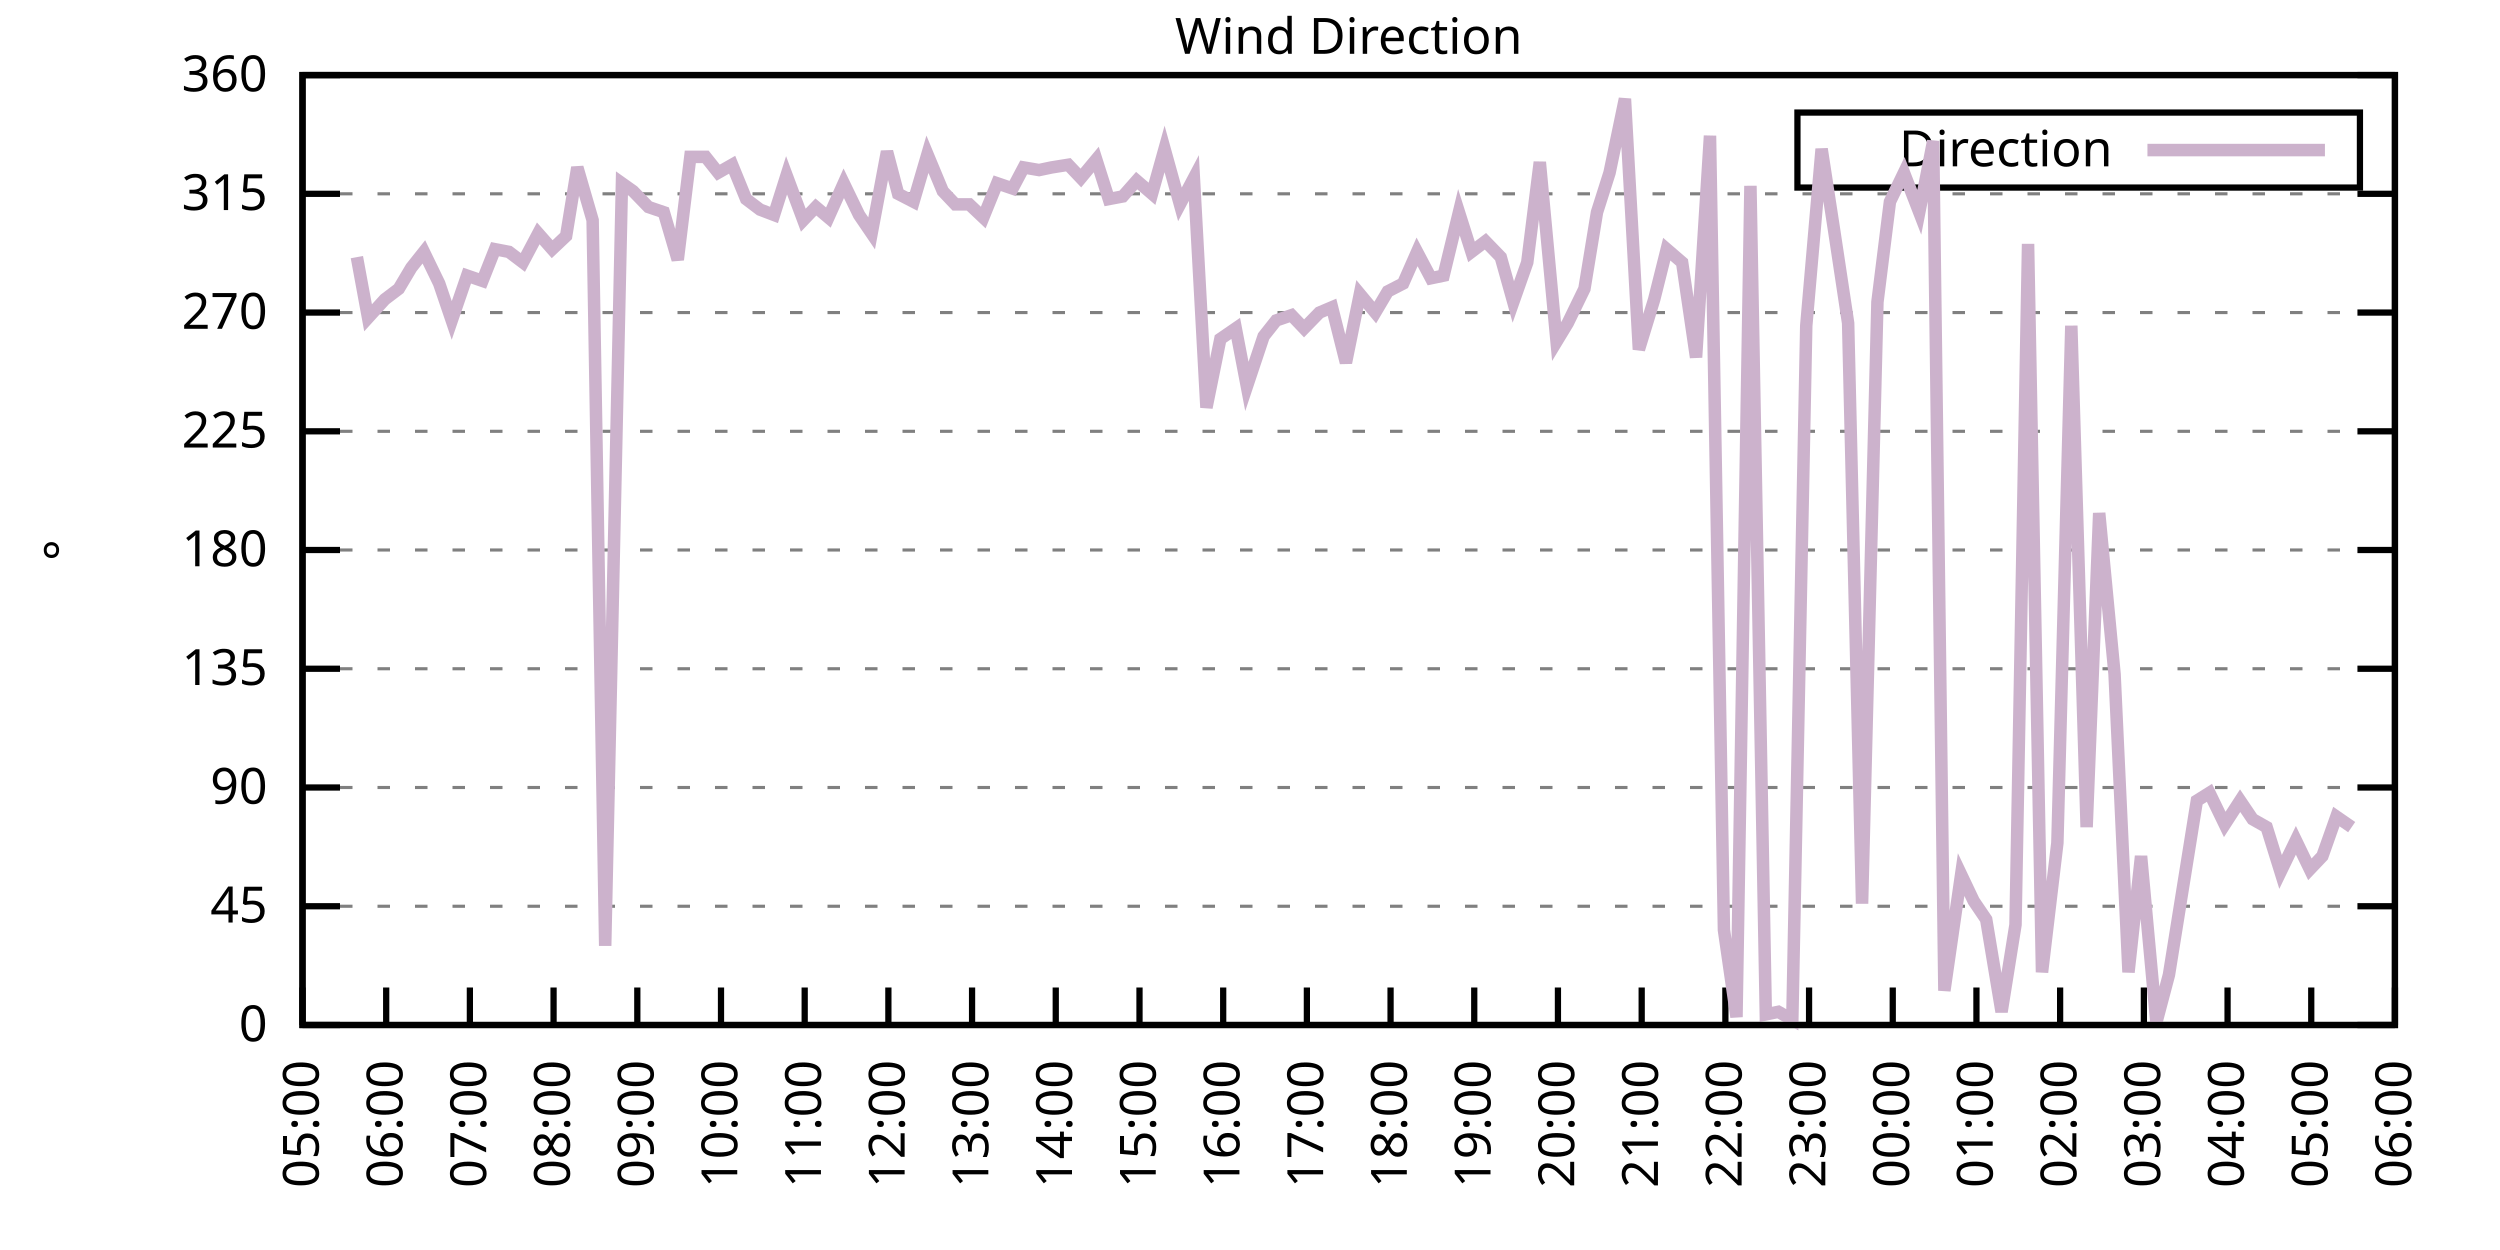
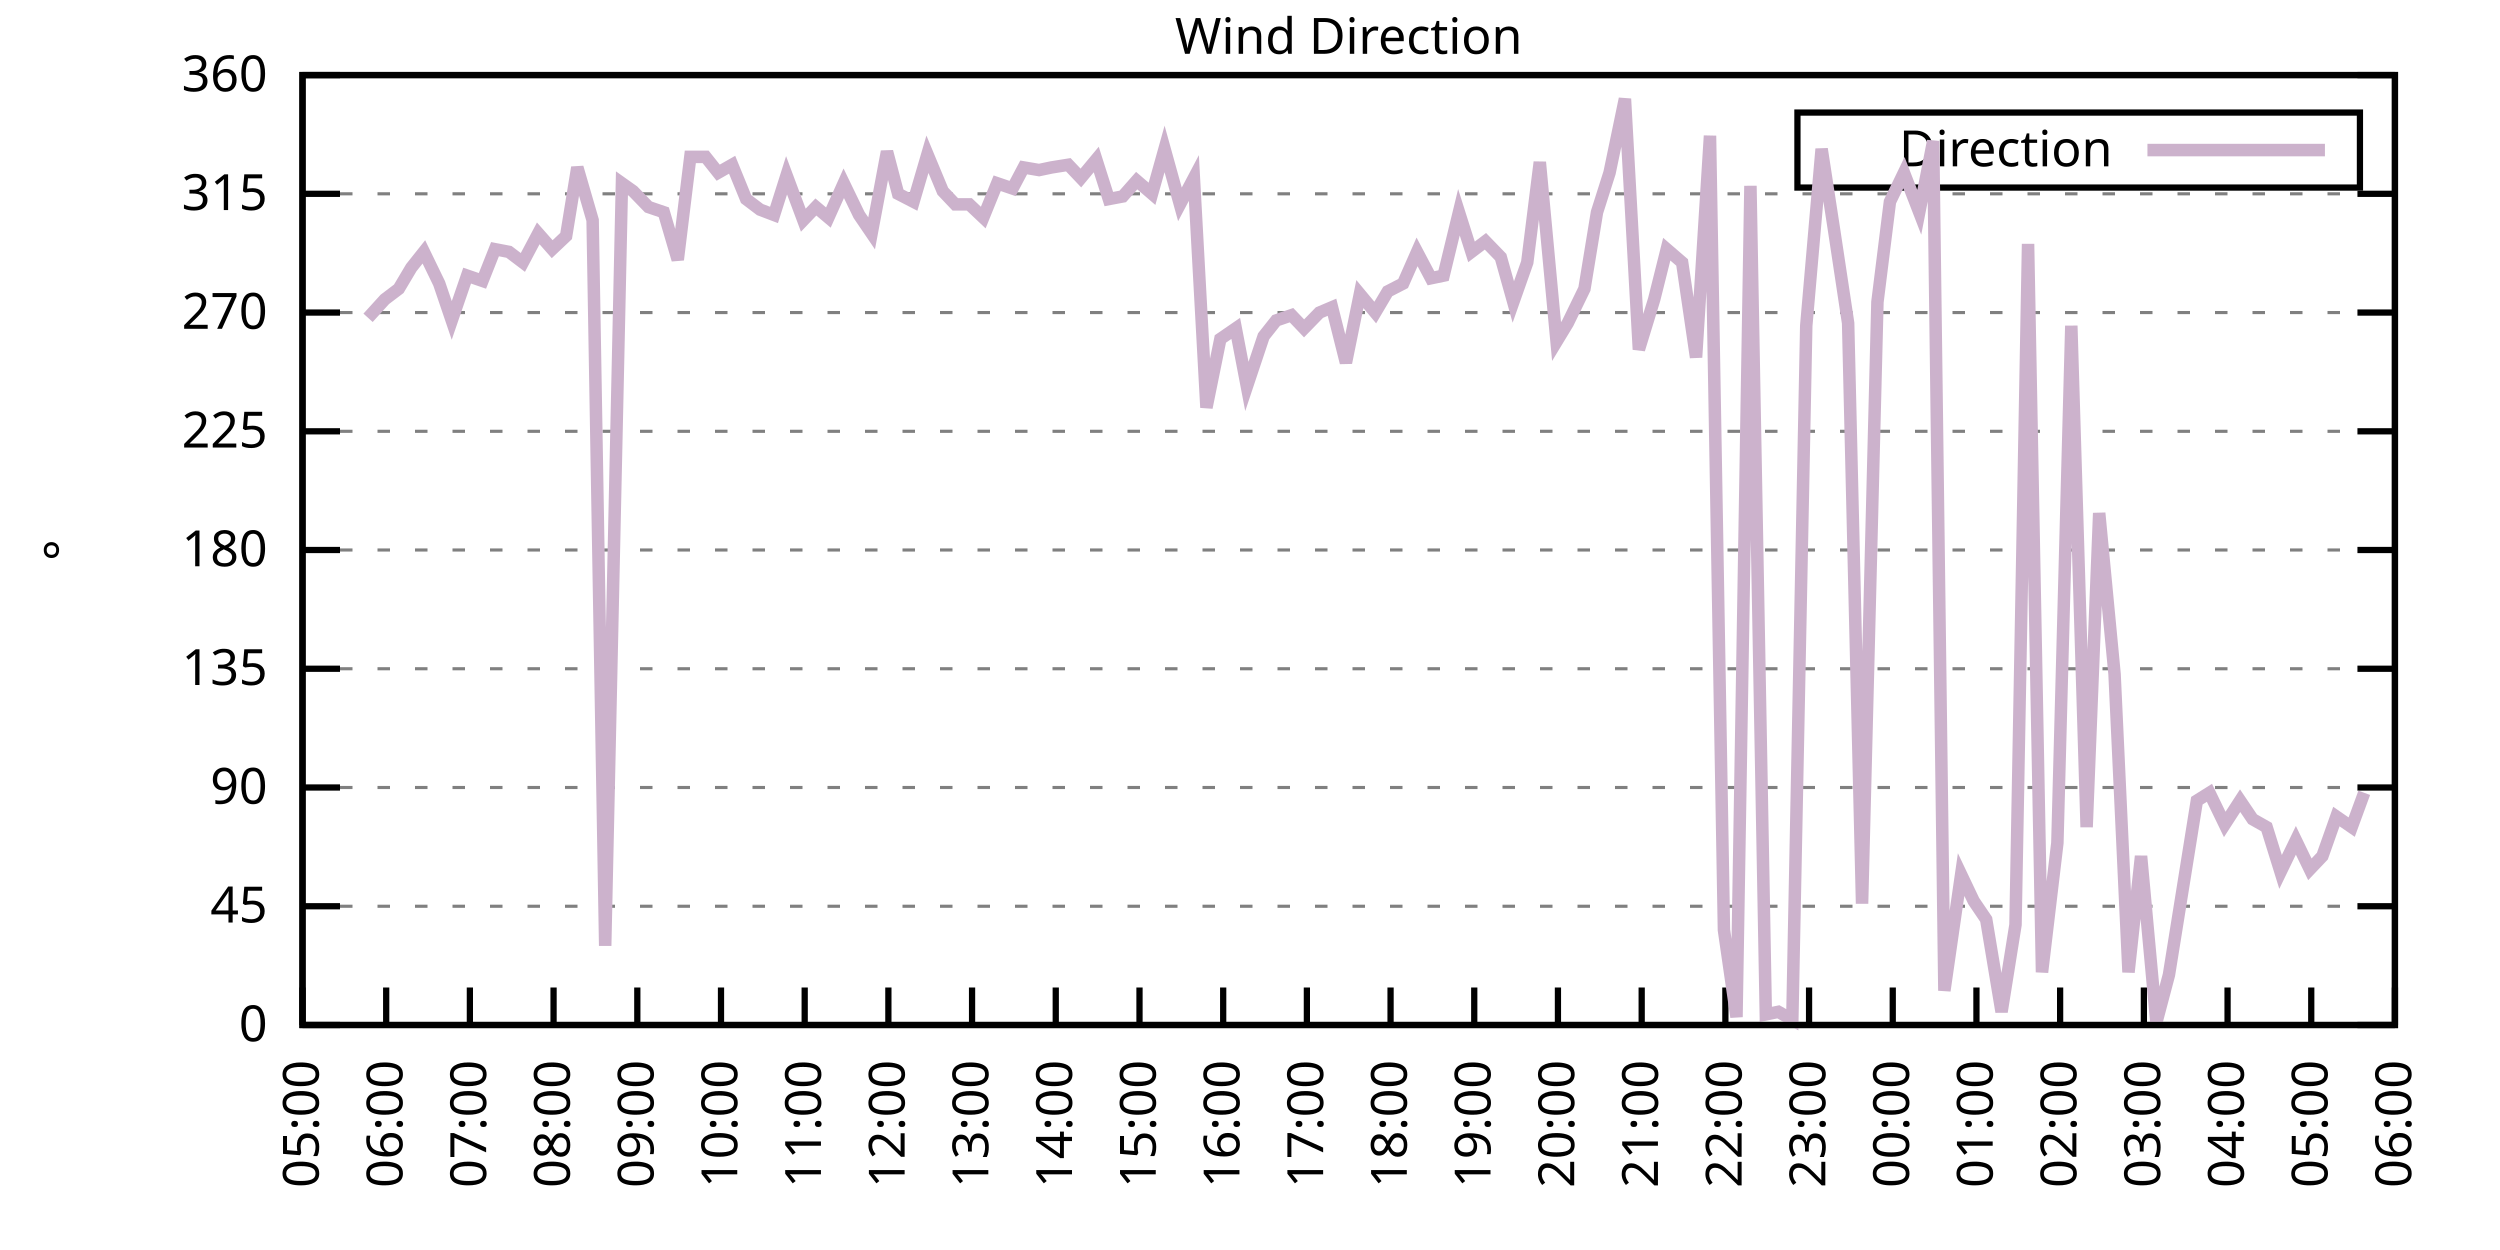
<svg xmlns="http://www.w3.org/2000/svg" xmlns:xlink="http://www.w3.org/1999/xlink" width="400" height="200" viewBox="0 0 400 200">
  <g id="gnuplot_canvas">
    <rect x="0" y="0" width="400" height="200" fill="none" />
    <defs>
      <circle id="gpDot" r="0.5" stroke-width="0.5" stroke="currentColor" />
      <path id="gpPt0" stroke-width="0.333" stroke="currentColor" d="M-1,0 h2 M0,-1 v2" />
      <path id="gpPt1" stroke-width="0.333" stroke="currentColor" d="M-1,-1 L1,1 M1,-1 L-1,1" />
      <path id="gpPt2" stroke-width="0.333" stroke="currentColor" d="M-1,0 L1,0 M0,-1 L0,1 M-1,-1 L1,1 M-1,1 L1,-1" />
      <rect id="gpPt3" stroke-width="0.333" stroke="currentColor" x="-1" y="-1" width="2" height="2" />
      <rect id="gpPt4" stroke-width="0.333" stroke="currentColor" fill="currentColor" x="-1" y="-1" width="2" height="2" />
      <circle id="gpPt5" stroke-width="0.333" stroke="currentColor" cx="0" cy="0" r="1" />
      <use xlink:href="#gpPt5" id="gpPt6" fill="currentColor" stroke="none" />
      <path id="gpPt7" stroke-width="0.333" stroke="currentColor" d="M0,-1.33 L-1.33,0.67 L1.33,0.67 z" />
      <use xlink:href="#gpPt7" id="gpPt8" fill="currentColor" stroke="none" />
      <use xlink:href="#gpPt7" id="gpPt9" stroke="currentColor" transform="rotate(180)" />
      <use xlink:href="#gpPt9" id="gpPt10" fill="currentColor" stroke="none" />
      <use xlink:href="#gpPt3" id="gpPt11" stroke="currentColor" transform="rotate(45)" />
      <use xlink:href="#gpPt11" id="gpPt12" fill="currentColor" stroke="none" />
      <path id="gpPt13" stroke-width="0.333" stroke="currentColor" d="M0,1.330 L1.265,0.411 L0.782,-1.067 L-0.782,-1.076 L-1.265,0.411 z" />
      <use xlink:href="#gpPt13" id="gpPt14" fill="currentColor" stroke="none" />
      <filter id="textbox" filterUnits="objectBoundingBox" x="0" y="0" height="1" width="1">
        <feFlood flood-color="white" flood-opacity="1" result="bgnd" />
        <feComposite in="SourceGraphic" in2="bgnd" operator="atop" />
      </filter>
      <filter id="greybox" filterUnits="objectBoundingBox" x="0" y="0" height="1" width="1">
        <feFlood flood-color="lightgrey" flood-opacity="1" result="grey" />
        <feComposite in="SourceGraphic" in2="grey" operator="atop" />
      </filter>
    </defs>
    <g fill="none" color="white" stroke="currentColor" stroke-width="1.00" stroke-linecap="butt" stroke-linejoin="miter">
</g>
    <g fill="none" color="black" stroke="currentColor" stroke-width="1.00" stroke-linecap="butt" stroke-linejoin="miter">
      <g stroke="none" shape-rendering="crispEdges">
        <polygon fill="rgb(255, 255, 255)" points="48.40,164.00 383.18,164.00 383.18,12.02 48.40,12.02 " />
      </g>
    </g>
    <g fill="none" color="black" stroke="currentColor" stroke-width="1.00" stroke-linecap="butt" stroke-linejoin="miter">
</g>
    <g fill="none" color="black" stroke="black" stroke-width="0.50" stroke-linecap="butt" stroke-linejoin="miter">
</g>
    <g fill="none" color="gray" stroke="currentColor" stroke-width="0.50" stroke-linecap="butt" stroke-linejoin="miter">
      <path stroke="gray" stroke-dasharray="2,4" class="gridline" d="M48.40,164.00 L383.19,164.00  " />
    </g>
    <g fill="none" color="gray" stroke="gray" stroke-width="1.00" stroke-linecap="butt" stroke-linejoin="miter">
</g>
    <g fill="none" color="black" stroke="currentColor" stroke-width="1.00" stroke-linecap="butt" stroke-linejoin="miter">
      <path stroke="black" d="M48.40,164.00 L54.40,164.00 M383.19,164.00 L377.19,164.00  " />
      <g transform="translate(42.80,166.60)" stroke="none" fill="black" font-family="Sans" font-size="8.00" text-anchor="end">
        <text>
          <tspan font-family="Sans"> 0</tspan>
        </text>
      </g>
    </g>
    <g fill="none" color="black" stroke="currentColor" stroke-width="1.00" stroke-linecap="butt" stroke-linejoin="miter">
</g>
    <g fill="none" color="black" stroke="black" stroke-width="0.50" stroke-linecap="butt" stroke-linejoin="miter">
</g>
    <g fill="none" color="gray" stroke="currentColor" stroke-width="0.50" stroke-linecap="butt" stroke-linejoin="miter">
      <path stroke="gray" stroke-dasharray="2,4" class="gridline" d="M48.40,145.00 L383.19,145.00  " />
    </g>
    <g fill="none" color="gray" stroke="gray" stroke-width="1.00" stroke-linecap="butt" stroke-linejoin="miter">
</g>
    <g fill="none" color="black" stroke="currentColor" stroke-width="1.00" stroke-linecap="butt" stroke-linejoin="miter">
      <path stroke="black" d="M48.40,145.00 L54.40,145.00 M383.19,145.00 L377.19,145.00  " />
      <g transform="translate(42.80,147.60)" stroke="none" fill="black" font-family="Sans" font-size="8.00" text-anchor="end">
        <text>
          <tspan font-family="Sans"> 45</tspan>
        </text>
      </g>
    </g>
    <g fill="none" color="black" stroke="currentColor" stroke-width="1.00" stroke-linecap="butt" stroke-linejoin="miter">
</g>
    <g fill="none" color="black" stroke="black" stroke-width="0.50" stroke-linecap="butt" stroke-linejoin="miter">
</g>
    <g fill="none" color="gray" stroke="currentColor" stroke-width="0.50" stroke-linecap="butt" stroke-linejoin="miter">
      <path stroke="gray" stroke-dasharray="2,4" class="gridline" d="M48.40,126.00 L383.19,126.00  " />
    </g>
    <g fill="none" color="gray" stroke="gray" stroke-width="1.00" stroke-linecap="butt" stroke-linejoin="miter">
</g>
    <g fill="none" color="black" stroke="currentColor" stroke-width="1.00" stroke-linecap="butt" stroke-linejoin="miter">
      <path stroke="black" d="M48.40,126.00 L54.40,126.00 M383.19,126.00 L377.19,126.00  " />
      <g transform="translate(42.80,128.60)" stroke="none" fill="black" font-family="Sans" font-size="8.00" text-anchor="end">
        <text>
          <tspan font-family="Sans"> 90</tspan>
        </text>
      </g>
    </g>
    <g fill="none" color="black" stroke="currentColor" stroke-width="1.00" stroke-linecap="butt" stroke-linejoin="miter">
</g>
    <g fill="none" color="black" stroke="black" stroke-width="0.50" stroke-linecap="butt" stroke-linejoin="miter">
</g>
    <g fill="none" color="gray" stroke="currentColor" stroke-width="0.50" stroke-linecap="butt" stroke-linejoin="miter">
      <path stroke="gray" stroke-dasharray="2,4" class="gridline" d="M48.40,107.00 L383.19,107.00  " />
    </g>
    <g fill="none" color="gray" stroke="gray" stroke-width="1.00" stroke-linecap="butt" stroke-linejoin="miter">
</g>
    <g fill="none" color="black" stroke="currentColor" stroke-width="1.00" stroke-linecap="butt" stroke-linejoin="miter">
      <path stroke="black" d="M48.40,107.00 L54.40,107.00 M383.19,107.00 L377.19,107.00  " />
      <g transform="translate(42.80,109.60)" stroke="none" fill="black" font-family="Sans" font-size="8.00" text-anchor="end">
        <text>
          <tspan font-family="Sans"> 135</tspan>
        </text>
      </g>
    </g>
    <g fill="none" color="black" stroke="currentColor" stroke-width="1.00" stroke-linecap="butt" stroke-linejoin="miter">
</g>
    <g fill="none" color="black" stroke="black" stroke-width="0.50" stroke-linecap="butt" stroke-linejoin="miter">
</g>
    <g fill="none" color="gray" stroke="currentColor" stroke-width="0.50" stroke-linecap="butt" stroke-linejoin="miter">
      <path stroke="gray" stroke-dasharray="2,4" class="gridline" d="M48.40,88.00 L383.19,88.00  " />
    </g>
    <g fill="none" color="gray" stroke="gray" stroke-width="1.00" stroke-linecap="butt" stroke-linejoin="miter">
</g>
    <g fill="none" color="black" stroke="currentColor" stroke-width="1.00" stroke-linecap="butt" stroke-linejoin="miter">
      <path stroke="black" d="M48.40,88.00 L54.40,88.00 M383.19,88.00 L377.19,88.00  " />
      <g transform="translate(42.80,90.60)" stroke="none" fill="black" font-family="Sans" font-size="8.00" text-anchor="end">
        <text>
          <tspan font-family="Sans"> 180</tspan>
        </text>
      </g>
    </g>
    <g fill="none" color="black" stroke="currentColor" stroke-width="1.00" stroke-linecap="butt" stroke-linejoin="miter">
</g>
    <g fill="none" color="black" stroke="black" stroke-width="0.50" stroke-linecap="butt" stroke-linejoin="miter">
</g>
    <g fill="none" color="gray" stroke="currentColor" stroke-width="0.50" stroke-linecap="butt" stroke-linejoin="miter">
      <path stroke="gray" stroke-dasharray="2,4" class="gridline" d="M48.40,69.01 L383.19,69.01  " />
    </g>
    <g fill="none" color="gray" stroke="gray" stroke-width="1.00" stroke-linecap="butt" stroke-linejoin="miter">
</g>
    <g fill="none" color="black" stroke="currentColor" stroke-width="1.00" stroke-linecap="butt" stroke-linejoin="miter">
      <path stroke="black" d="M48.40,69.01 L54.40,69.01 M383.19,69.01 L377.19,69.01  " />
      <g transform="translate(42.80,71.61)" stroke="none" fill="black" font-family="Sans" font-size="8.00" text-anchor="end">
        <text>
          <tspan font-family="Sans"> 225</tspan>
        </text>
      </g>
    </g>
    <g fill="none" color="black" stroke="currentColor" stroke-width="1.00" stroke-linecap="butt" stroke-linejoin="miter">
</g>
    <g fill="none" color="black" stroke="black" stroke-width="0.50" stroke-linecap="butt" stroke-linejoin="miter">
</g>
    <g fill="none" color="gray" stroke="currentColor" stroke-width="0.50" stroke-linecap="butt" stroke-linejoin="miter">
      <path stroke="gray" stroke-dasharray="2,4" class="gridline" d="M48.40,50.01 L383.19,50.01  " />
    </g>
    <g fill="none" color="gray" stroke="gray" stroke-width="1.00" stroke-linecap="butt" stroke-linejoin="miter">
</g>
    <g fill="none" color="black" stroke="currentColor" stroke-width="1.00" stroke-linecap="butt" stroke-linejoin="miter">
      <path stroke="black" d="M48.40,50.01 L54.40,50.01 M383.19,50.01 L377.19,50.01  " />
      <g transform="translate(42.80,52.61)" stroke="none" fill="black" font-family="Sans" font-size="8.00" text-anchor="end">
        <text>
          <tspan font-family="Sans"> 270</tspan>
        </text>
      </g>
    </g>
    <g fill="none" color="black" stroke="currentColor" stroke-width="1.00" stroke-linecap="butt" stroke-linejoin="miter">
</g>
    <g fill="none" color="black" stroke="black" stroke-width="0.50" stroke-linecap="butt" stroke-linejoin="miter">
</g>
    <g fill="none" color="gray" stroke="currentColor" stroke-width="0.50" stroke-linecap="butt" stroke-linejoin="miter">
      <path stroke="gray" stroke-dasharray="2,4" class="gridline" d="M48.40,31.01 L383.19,31.01  " />
    </g>
    <g fill="none" color="gray" stroke="gray" stroke-width="1.00" stroke-linecap="butt" stroke-linejoin="miter">
</g>
    <g fill="none" color="black" stroke="currentColor" stroke-width="1.00" stroke-linecap="butt" stroke-linejoin="miter">
      <path stroke="black" d="M48.40,31.01 L54.40,31.01 M383.19,31.01 L377.19,31.01  " />
      <g transform="translate(42.80,33.61)" stroke="none" fill="black" font-family="Sans" font-size="8.00" text-anchor="end">
        <text>
          <tspan font-family="Sans"> 315</tspan>
        </text>
      </g>
    </g>
    <g fill="none" color="black" stroke="currentColor" stroke-width="1.00" stroke-linecap="butt" stroke-linejoin="miter">
</g>
    <g fill="none" color="black" stroke="black" stroke-width="0.50" stroke-linecap="butt" stroke-linejoin="miter">
</g>
    <g fill="none" color="gray" stroke="currentColor" stroke-width="0.50" stroke-linecap="butt" stroke-linejoin="miter">
      <path stroke="gray" stroke-dasharray="2,4" class="gridline" d="M48.40,12.01 L383.19,12.01  " />
    </g>
    <g fill="none" color="gray" stroke="gray" stroke-width="1.00" stroke-linecap="butt" stroke-linejoin="miter">
</g>
    <g fill="none" color="black" stroke="currentColor" stroke-width="1.00" stroke-linecap="butt" stroke-linejoin="miter">
      <path stroke="black" d="M48.40,12.01 L54.40,12.01 M383.19,12.01 L377.19,12.01  " />
      <g transform="translate(42.80,14.61)" stroke="none" fill="black" font-family="Sans" font-size="8.00" text-anchor="end">
        <text>
          <tspan font-family="Sans"> 360</tspan>
        </text>
      </g>
    </g>
    <g fill="none" color="black" stroke="currentColor" stroke-width="1.00" stroke-linecap="butt" stroke-linejoin="miter">
      <path stroke="black" d="M48.40,164.00 L48.40,158.00  " />
      <g transform="translate(51.00,169.60) rotate(270.00)" stroke="none" fill="black" font-family="Sans" font-size="8.00" text-anchor="end">
        <text>
          <tspan font-family="Sans">05:00</tspan>
        </text>
      </g>
    </g>
    <g fill="none" color="black" stroke="currentColor" stroke-width="1.00" stroke-linecap="butt" stroke-linejoin="miter">
      <path stroke="black" d="M61.79,164.00 L61.79,158.00  " />
      <g transform="translate(64.39,169.60) rotate(270.00)" stroke="none" fill="black" font-family="Sans" font-size="8.00" text-anchor="end">
        <text>
          <tspan font-family="Sans">06:00</tspan>
        </text>
      </g>
    </g>
    <g fill="none" color="black" stroke="currentColor" stroke-width="1.00" stroke-linecap="butt" stroke-linejoin="miter">
      <path stroke="black" d="M75.18,164.00 L75.18,158.00  " />
      <g transform="translate(77.78,169.60) rotate(270.00)" stroke="none" fill="black" font-family="Sans" font-size="8.00" text-anchor="end">
        <text>
          <tspan font-family="Sans">07:00</tspan>
        </text>
      </g>
    </g>
    <g fill="none" color="black" stroke="currentColor" stroke-width="1.00" stroke-linecap="butt" stroke-linejoin="miter">
      <path stroke="black" d="M88.57,164.00 L88.57,158.00  " />
      <g transform="translate(91.17,169.60) rotate(270.00)" stroke="none" fill="black" font-family="Sans" font-size="8.00" text-anchor="end">
        <text>
          <tspan font-family="Sans">08:00</tspan>
        </text>
      </g>
    </g>
    <g fill="none" color="black" stroke="currentColor" stroke-width="1.00" stroke-linecap="butt" stroke-linejoin="miter">
      <path stroke="black" d="M101.97,164.00 L101.97,158.00  " />
      <g transform="translate(104.57,169.60) rotate(270.00)" stroke="none" fill="black" font-family="Sans" font-size="8.00" text-anchor="end">
        <text>
          <tspan font-family="Sans">09:00</tspan>
        </text>
      </g>
    </g>
    <g fill="none" color="black" stroke="currentColor" stroke-width="1.00" stroke-linecap="butt" stroke-linejoin="miter">
      <path stroke="black" d="M115.36,164.00 L115.36,158.00  " />
      <g transform="translate(117.96,169.60) rotate(270.00)" stroke="none" fill="black" font-family="Sans" font-size="8.00" text-anchor="end">
        <text>
          <tspan font-family="Sans">10:00</tspan>
        </text>
      </g>
    </g>
    <g fill="none" color="black" stroke="currentColor" stroke-width="1.00" stroke-linecap="butt" stroke-linejoin="miter">
      <path stroke="black" d="M128.75,164.00 L128.75,158.00  " />
      <g transform="translate(131.35,169.60) rotate(270.00)" stroke="none" fill="black" font-family="Sans" font-size="8.00" text-anchor="end">
        <text>
          <tspan font-family="Sans">11:00</tspan>
        </text>
      </g>
    </g>
    <g fill="none" color="black" stroke="currentColor" stroke-width="1.00" stroke-linecap="butt" stroke-linejoin="miter">
      <path stroke="black" d="M142.14,164.00 L142.14,158.00  " />
      <g transform="translate(144.74,169.60) rotate(270.00)" stroke="none" fill="black" font-family="Sans" font-size="8.00" text-anchor="end">
        <text>
          <tspan font-family="Sans">12:00</tspan>
        </text>
      </g>
    </g>
    <g fill="none" color="black" stroke="currentColor" stroke-width="1.00" stroke-linecap="butt" stroke-linejoin="miter">
      <path stroke="black" d="M155.53,164.00 L155.53,158.00  " />
      <g transform="translate(158.13,169.60) rotate(270.00)" stroke="none" fill="black" font-family="Sans" font-size="8.00" text-anchor="end">
        <text>
          <tspan font-family="Sans">13:00</tspan>
        </text>
      </g>
    </g>
    <g fill="none" color="black" stroke="currentColor" stroke-width="1.00" stroke-linecap="butt" stroke-linejoin="miter">
      <path stroke="black" d="M168.92,164.00 L168.92,158.00  " />
      <g transform="translate(171.52,169.60) rotate(270.00)" stroke="none" fill="black" font-family="Sans" font-size="8.00" text-anchor="end">
        <text>
          <tspan font-family="Sans">14:00</tspan>
        </text>
      </g>
    </g>
    <g fill="none" color="black" stroke="currentColor" stroke-width="1.00" stroke-linecap="butt" stroke-linejoin="miter">
      <path stroke="black" d="M182.32,164.00 L182.32,158.00  " />
      <g transform="translate(184.92,169.60) rotate(270.00)" stroke="none" fill="black" font-family="Sans" font-size="8.00" text-anchor="end">
        <text>
          <tspan font-family="Sans">15:00</tspan>
        </text>
      </g>
    </g>
    <g fill="none" color="black" stroke="currentColor" stroke-width="1.00" stroke-linecap="butt" stroke-linejoin="miter">
      <path stroke="black" d="M195.71,164.00 L195.71,158.00  " />
      <g transform="translate(198.31,169.60) rotate(270.00)" stroke="none" fill="black" font-family="Sans" font-size="8.00" text-anchor="end">
        <text>
          <tspan font-family="Sans">16:00</tspan>
        </text>
      </g>
    </g>
    <g fill="none" color="black" stroke="currentColor" stroke-width="1.00" stroke-linecap="butt" stroke-linejoin="miter">
      <path stroke="black" d="M209.10,164.00 L209.10,158.00  " />
      <g transform="translate(211.70,169.60) rotate(270.00)" stroke="none" fill="black" font-family="Sans" font-size="8.00" text-anchor="end">
        <text>
          <tspan font-family="Sans">17:00</tspan>
        </text>
      </g>
    </g>
    <g fill="none" color="black" stroke="currentColor" stroke-width="1.00" stroke-linecap="butt" stroke-linejoin="miter">
      <path stroke="black" d="M222.49,164.00 L222.49,158.00  " />
      <g transform="translate(225.09,169.60) rotate(270.00)" stroke="none" fill="black" font-family="Sans" font-size="8.00" text-anchor="end">
        <text>
          <tspan font-family="Sans">18:00</tspan>
        </text>
      </g>
    </g>
    <g fill="none" color="black" stroke="currentColor" stroke-width="1.00" stroke-linecap="butt" stroke-linejoin="miter">
      <path stroke="black" d="M235.88,164.00 L235.88,158.00  " />
      <g transform="translate(238.48,169.60) rotate(270.00)" stroke="none" fill="black" font-family="Sans" font-size="8.00" text-anchor="end">
        <text>
          <tspan font-family="Sans">19:00</tspan>
        </text>
      </g>
    </g>
    <g fill="none" color="black" stroke="currentColor" stroke-width="1.00" stroke-linecap="butt" stroke-linejoin="miter">
      <path stroke="black" d="M249.27,164.00 L249.27,158.00  " />
      <g transform="translate(251.87,169.60) rotate(270.00)" stroke="none" fill="black" font-family="Sans" font-size="8.00" text-anchor="end">
        <text>
          <tspan font-family="Sans">20:00</tspan>
        </text>
      </g>
    </g>
    <g fill="none" color="black" stroke="currentColor" stroke-width="1.00" stroke-linecap="butt" stroke-linejoin="miter">
      <path stroke="black" d="M262.67,164.00 L262.67,158.00  " />
      <g transform="translate(265.27,169.60) rotate(270.00)" stroke="none" fill="black" font-family="Sans" font-size="8.00" text-anchor="end">
        <text>
          <tspan font-family="Sans">21:00</tspan>
        </text>
      </g>
    </g>
    <g fill="none" color="black" stroke="currentColor" stroke-width="1.00" stroke-linecap="butt" stroke-linejoin="miter">
      <path stroke="black" d="M276.06,164.00 L276.06,158.00  " />
      <g transform="translate(278.66,169.60) rotate(270.00)" stroke="none" fill="black" font-family="Sans" font-size="8.00" text-anchor="end">
        <text>
          <tspan font-family="Sans">22:00</tspan>
        </text>
      </g>
    </g>
    <g fill="none" color="black" stroke="currentColor" stroke-width="1.00" stroke-linecap="butt" stroke-linejoin="miter">
      <path stroke="black" d="M289.45,164.00 L289.45,158.00  " />
      <g transform="translate(292.05,169.60) rotate(270.00)" stroke="none" fill="black" font-family="Sans" font-size="8.00" text-anchor="end">
        <text>
          <tspan font-family="Sans">23:00</tspan>
        </text>
      </g>
    </g>
    <g fill="none" color="black" stroke="currentColor" stroke-width="1.00" stroke-linecap="butt" stroke-linejoin="miter">
      <path stroke="black" d="M302.84,164.00 L302.84,158.00  " />
      <g transform="translate(305.44,169.60) rotate(270.00)" stroke="none" fill="black" font-family="Sans" font-size="8.00" text-anchor="end">
        <text>
          <tspan font-family="Sans">00:00</tspan>
        </text>
      </g>
    </g>
    <g fill="none" color="black" stroke="currentColor" stroke-width="1.00" stroke-linecap="butt" stroke-linejoin="miter">
      <path stroke="black" d="M316.23,164.00 L316.23,158.00  " />
      <g transform="translate(318.83,169.60) rotate(270.00)" stroke="none" fill="black" font-family="Sans" font-size="8.00" text-anchor="end">
        <text>
          <tspan font-family="Sans">01:00</tspan>
        </text>
      </g>
    </g>
    <g fill="none" color="black" stroke="currentColor" stroke-width="1.00" stroke-linecap="butt" stroke-linejoin="miter">
      <path stroke="black" d="M329.62,164.00 L329.62,158.00  " />
      <g transform="translate(332.22,169.60) rotate(270.00)" stroke="none" fill="black" font-family="Sans" font-size="8.00" text-anchor="end">
        <text>
          <tspan font-family="Sans">02:00</tspan>
        </text>
      </g>
    </g>
    <g fill="none" color="black" stroke="currentColor" stroke-width="1.00" stroke-linecap="butt" stroke-linejoin="miter">
      <path stroke="black" d="M343.02,164.00 L343.02,158.00  " />
      <g transform="translate(345.62,169.60) rotate(270.00)" stroke="none" fill="black" font-family="Sans" font-size="8.00" text-anchor="end">
        <text>
          <tspan font-family="Sans">03:00</tspan>
        </text>
      </g>
    </g>
    <g fill="none" color="black" stroke="currentColor" stroke-width="1.00" stroke-linecap="butt" stroke-linejoin="miter">
      <path stroke="black" d="M356.41,164.00 L356.41,158.00  " />
      <g transform="translate(359.01,169.60) rotate(270.00)" stroke="none" fill="black" font-family="Sans" font-size="8.00" text-anchor="end">
        <text>
          <tspan font-family="Sans">04:00</tspan>
        </text>
      </g>
    </g>
    <g fill="none" color="black" stroke="currentColor" stroke-width="1.00" stroke-linecap="butt" stroke-linejoin="miter">
      <path stroke="black" d="M369.80,164.00 L369.80,158.00  " />
      <g transform="translate(372.40,169.60) rotate(270.00)" stroke="none" fill="black" font-family="Sans" font-size="8.00" text-anchor="end">
        <text>
          <tspan font-family="Sans">05:00</tspan>
        </text>
      </g>
    </g>
    <g fill="none" color="black" stroke="currentColor" stroke-width="1.00" stroke-linecap="butt" stroke-linejoin="miter">
      <path stroke="black" d="M383.19,164.00 L383.19,158.00  " />
      <g transform="translate(385.79,169.60) rotate(270.00)" stroke="none" fill="black" font-family="Sans" font-size="8.00" text-anchor="end">
        <text>
          <tspan font-family="Sans">06:00</tspan>
        </text>
      </g>
    </g>
    <g fill="none" color="black" stroke="currentColor" stroke-width="1.00" stroke-linecap="butt" stroke-linejoin="miter">
</g>
    <g fill="none" color="black" stroke="currentColor" stroke-width="1.00" stroke-linecap="butt" stroke-linejoin="miter">
      <path stroke="black" d="M48.40,12.01 L48.40,164.00 L383.19,164.00 L383.19,12.01 L48.40,12.01 Z  " />
    </g>
    <g fill="none" color="black" stroke="currentColor" stroke-width="1.00" stroke-linecap="butt" stroke-linejoin="miter">
</g>
    <g fill="none" color="black" stroke="currentColor" stroke-width="1.00" stroke-linecap="butt" stroke-linejoin="miter">
      <path stroke="black" d="M287.59,30.01 L287.59,18.01 L377.59,18.01 L377.59,30.01 L287.59,30.01 Z  " />
    </g>
    <g id="Wind_direction_plot_1">
      <g fill="none" color="white" stroke="black" stroke-width="2.00" stroke-linecap="butt" stroke-linejoin="miter">
</g>
      <g fill="none" color="black" stroke="currentColor" stroke-width="2.00" stroke-linecap="butt" stroke-linejoin="miter">
        <g transform="translate(337.99,26.61)" stroke="none" fill="black" font-family="Sans" font-size="8.00" text-anchor="end">
          <text>
            <tspan font-family="Sans">Direction</tspan>
          </text>
        </g>
      </g>
      <g fill="none" color="black" stroke="currentColor" stroke-width="2.00" stroke-linecap="butt" stroke-linejoin="miter">
-         <path stroke="rgb(204, 178, 204)" d="M343.59,24.01 L371.99,24.01 M57.10,41.14 L58.89,50.85 L61.57,47.90 L63.80,46.21 L65.81,42.83 L67.82,40.30   L70.27,45.36 L72.28,51.27 L74.74,44.10 L77.19,44.94 L79.20,39.87 L81.43,40.30 L83.66,41.99 L86.12,37.34   L88.35,39.87 L90.58,37.76 L92.37,26.79 L94.82,35.23 L96.83,151.33 L99.51,29.32 L101.30,30.59 L103.75,33.12   L106.21,33.96 L108.44,41.56 L110.45,25.10 L112.90,25.10 L114.91,27.63 L117.14,26.36 L119.38,31.85 L121.61,33.54   L123.84,34.39 L125.85,28.05 L128.53,35.23 L130.54,33.12 L132.54,34.81 L135.00,29.32 L137.45,34.39 L139.46,37.34   L141.92,24.25 L143.70,31.01 L146.16,32.28 L148.39,24.68 L150.85,30.59 L152.85,32.70 L155.09,32.70 L157.32,34.81   L159.55,29.32 L162.01,30.16 L163.79,26.79 L166.25,27.21 L168.25,26.79 L170.93,26.36 L172.94,28.48 L175.40,25.52   L177.41,31.85 L179.64,31.43 L181.87,28.90 L184.32,31.01 L186.33,23.83 L188.79,32.70 L191.02,28.48 L193.03,65.21   L195.26,54.23 L197.72,52.54 L199.50,61.83 L202.18,53.81 L204.19,51.27 L206.64,50.43 L208.65,52.54 L211.11,50.01   L213.12,49.16 L215.35,58.03 L217.58,47.05 L220.04,50.01 L222.04,46.63 L224.50,45.36 L226.73,40.30 L228.96,44.52   L230.97,44.10 L233.43,33.96 L235.44,40.30 L237.67,38.61 L240.12,41.14 L242.13,48.32 L244.36,41.99 L246.37,25.94   L249.05,54.65 L250.84,51.70 L253.51,46.21 L255.52,33.96 L257.53,27.63 L259.99,15.81 L262.22,55.92 L264.67,47.90   L266.68,39.87 L269.14,41.99 L271.37,57.18 L273.60,21.72 L275.83,148.80 L277.84,162.73 L280.07,29.74 L282.53,162.31   L284.54,161.89 L286.77,163.16 L289.00,52.12 L291.46,23.83 L293.47,36.92 L295.70,51.70 L297.93,144.58 L300.39,48.32   L302.39,32.28 L304.63,27.63 L307.08,33.96 L309.31,22.56 L311.10,158.51 L313.78,139.93 L315.79,144.16 L317.79,147.11   L320.25,161.89 L322.48,147.96 L324.49,39.03 L326.72,155.56 L329.18,134.87 L331.41,52.12 L333.86,132.34 L335.87,82.09   L338.33,107.85 L340.56,155.56 L342.57,136.98 L345.02,163.58 L347.03,155.98 L351.50,128.11 L353.51,126.85 L355.96,131.91   L358.42,128.11 L360.42,131.07 L362.66,132.34 L364.89,139.51 L367.34,134.45 L369.58,139.09 L371.58,136.98 L373.82,130.65   L376.27,132.34  " />
+         <path stroke="rgb(204, 178, 204)" d="M343.59,24.01 L371.99,24.01 M58.89,50.85 L61.57,47.90 L63.80,46.21 L65.81,42.83 L67.82,40.30 L70.27,45.36   L72.28,51.27 L74.74,44.10 L77.19,44.94 L79.20,39.87 L81.43,40.30 L83.66,41.99 L86.12,37.34 L88.35,39.87   L90.58,37.76 L92.37,26.79 L94.82,35.23 L96.83,151.33 L99.51,29.32 L101.30,30.59 L103.75,33.12 L106.21,33.96   L108.44,41.56 L110.45,25.10 L112.90,25.10 L114.91,27.63 L117.14,26.36 L119.38,31.85 L121.61,33.54 L123.84,34.39   L125.85,28.05 L128.53,35.23 L130.54,33.12 L132.54,34.81 L135.00,29.32 L137.45,34.39 L139.46,37.34 L141.92,24.25   L143.70,31.01 L146.16,32.28 L148.39,24.68 L150.85,30.59 L152.85,32.70 L155.09,32.70 L157.32,34.81 L159.55,29.32   L162.01,30.16 L163.79,26.79 L166.25,27.21 L168.25,26.79 L170.93,26.36 L172.94,28.48 L175.40,25.52 L177.41,31.85   L179.64,31.43 L181.87,28.90 L184.32,31.01 L186.33,23.83 L188.79,32.70 L191.02,28.48 L193.03,65.21 L195.26,54.23   L197.72,52.54 L199.50,61.83 L202.18,53.81 L204.19,51.27 L206.64,50.43 L208.65,52.54 L211.11,50.01 L213.12,49.16   L215.35,58.03 L217.58,47.05 L220.04,50.01 L222.04,46.63 L224.50,45.36 L226.73,40.30 L228.96,44.52 L230.97,44.10   L233.43,33.96 L235.44,40.30 L237.67,38.61 L240.12,41.14 L242.13,48.32 L244.36,41.99 L246.37,25.94 L249.05,54.65   L250.84,51.70 L253.51,46.21 L255.52,33.96 L257.53,27.63 L259.99,15.81 L262.22,55.92 L264.67,47.90 L266.68,39.87   L269.14,41.99 L271.37,57.18 L273.60,21.72 L275.83,148.80 L277.84,162.73 L280.07,29.74 L282.53,162.31 L284.54,161.89   L286.77,163.16 L289.00,52.12 L291.46,23.83 L293.47,36.92 L295.70,51.70 L297.93,144.58 L300.39,48.32 L302.39,32.28   L304.63,27.63 L307.08,33.96 L309.31,22.56 L311.10,158.51 L313.78,139.93 L315.79,144.16 L317.79,147.11 L320.25,161.89   L322.48,147.96 L324.49,39.03 L326.72,155.56 L329.18,134.87 L331.41,52.12 L333.86,132.34 L335.87,82.09 L338.33,107.85   L340.56,155.56 L342.57,136.98 L345.02,163.58 L347.03,155.98 L351.50,128.11 L353.51,126.85 L355.96,131.91 L358.42,128.11   L360.42,131.07 L362.66,132.34 L364.89,139.51 L367.34,134.45 L369.58,139.09 L371.58,136.98 L373.82,130.65 L376.27,132.34   L378.28,126.85  " />
      </g>
    </g>
    <g fill="none" color="black" stroke="currentColor" stroke-width="2.00" stroke-linecap="butt" stroke-linejoin="miter">
</g>
    <g fill="none" color="black" stroke="black" stroke-width="1.00" stroke-linecap="butt" stroke-linejoin="miter">
</g>
    <g fill="none" color="black" stroke="currentColor" stroke-width="1.00" stroke-linecap="butt" stroke-linejoin="miter">
      <path stroke="black" d="M48.40,12.01 L48.40,164.00 L383.19,164.00 L383.19,12.01 L48.40,12.01 Z  " />
      <g transform="translate(12.80,88.01) rotate(270.00)" stroke="none" fill="black" font-family="Sans" font-size="8.00" text-anchor="middle">
        <text>
          <tspan font-family="Sans">°</tspan>
        </text>
      </g>
    </g>
    <g fill="none" color="black" stroke="currentColor" stroke-width="1.00" stroke-linecap="butt" stroke-linejoin="miter">
</g>
    <g fill="none" color="black" stroke="currentColor" stroke-width="1.00" stroke-linecap="butt" stroke-linejoin="miter">
      <g transform="translate(215.79,8.61)" stroke="none" fill="black" font-family="Sans" font-size="8.00" text-anchor="middle">
        <text>
          <tspan font-family="Sans">Wind Direction</tspan>
        </text>
      </g>
    </g>
    <g fill="none" color="black" stroke="currentColor" stroke-width="1.00" stroke-linecap="butt" stroke-linejoin="miter">
</g>
  </g>
</svg>
